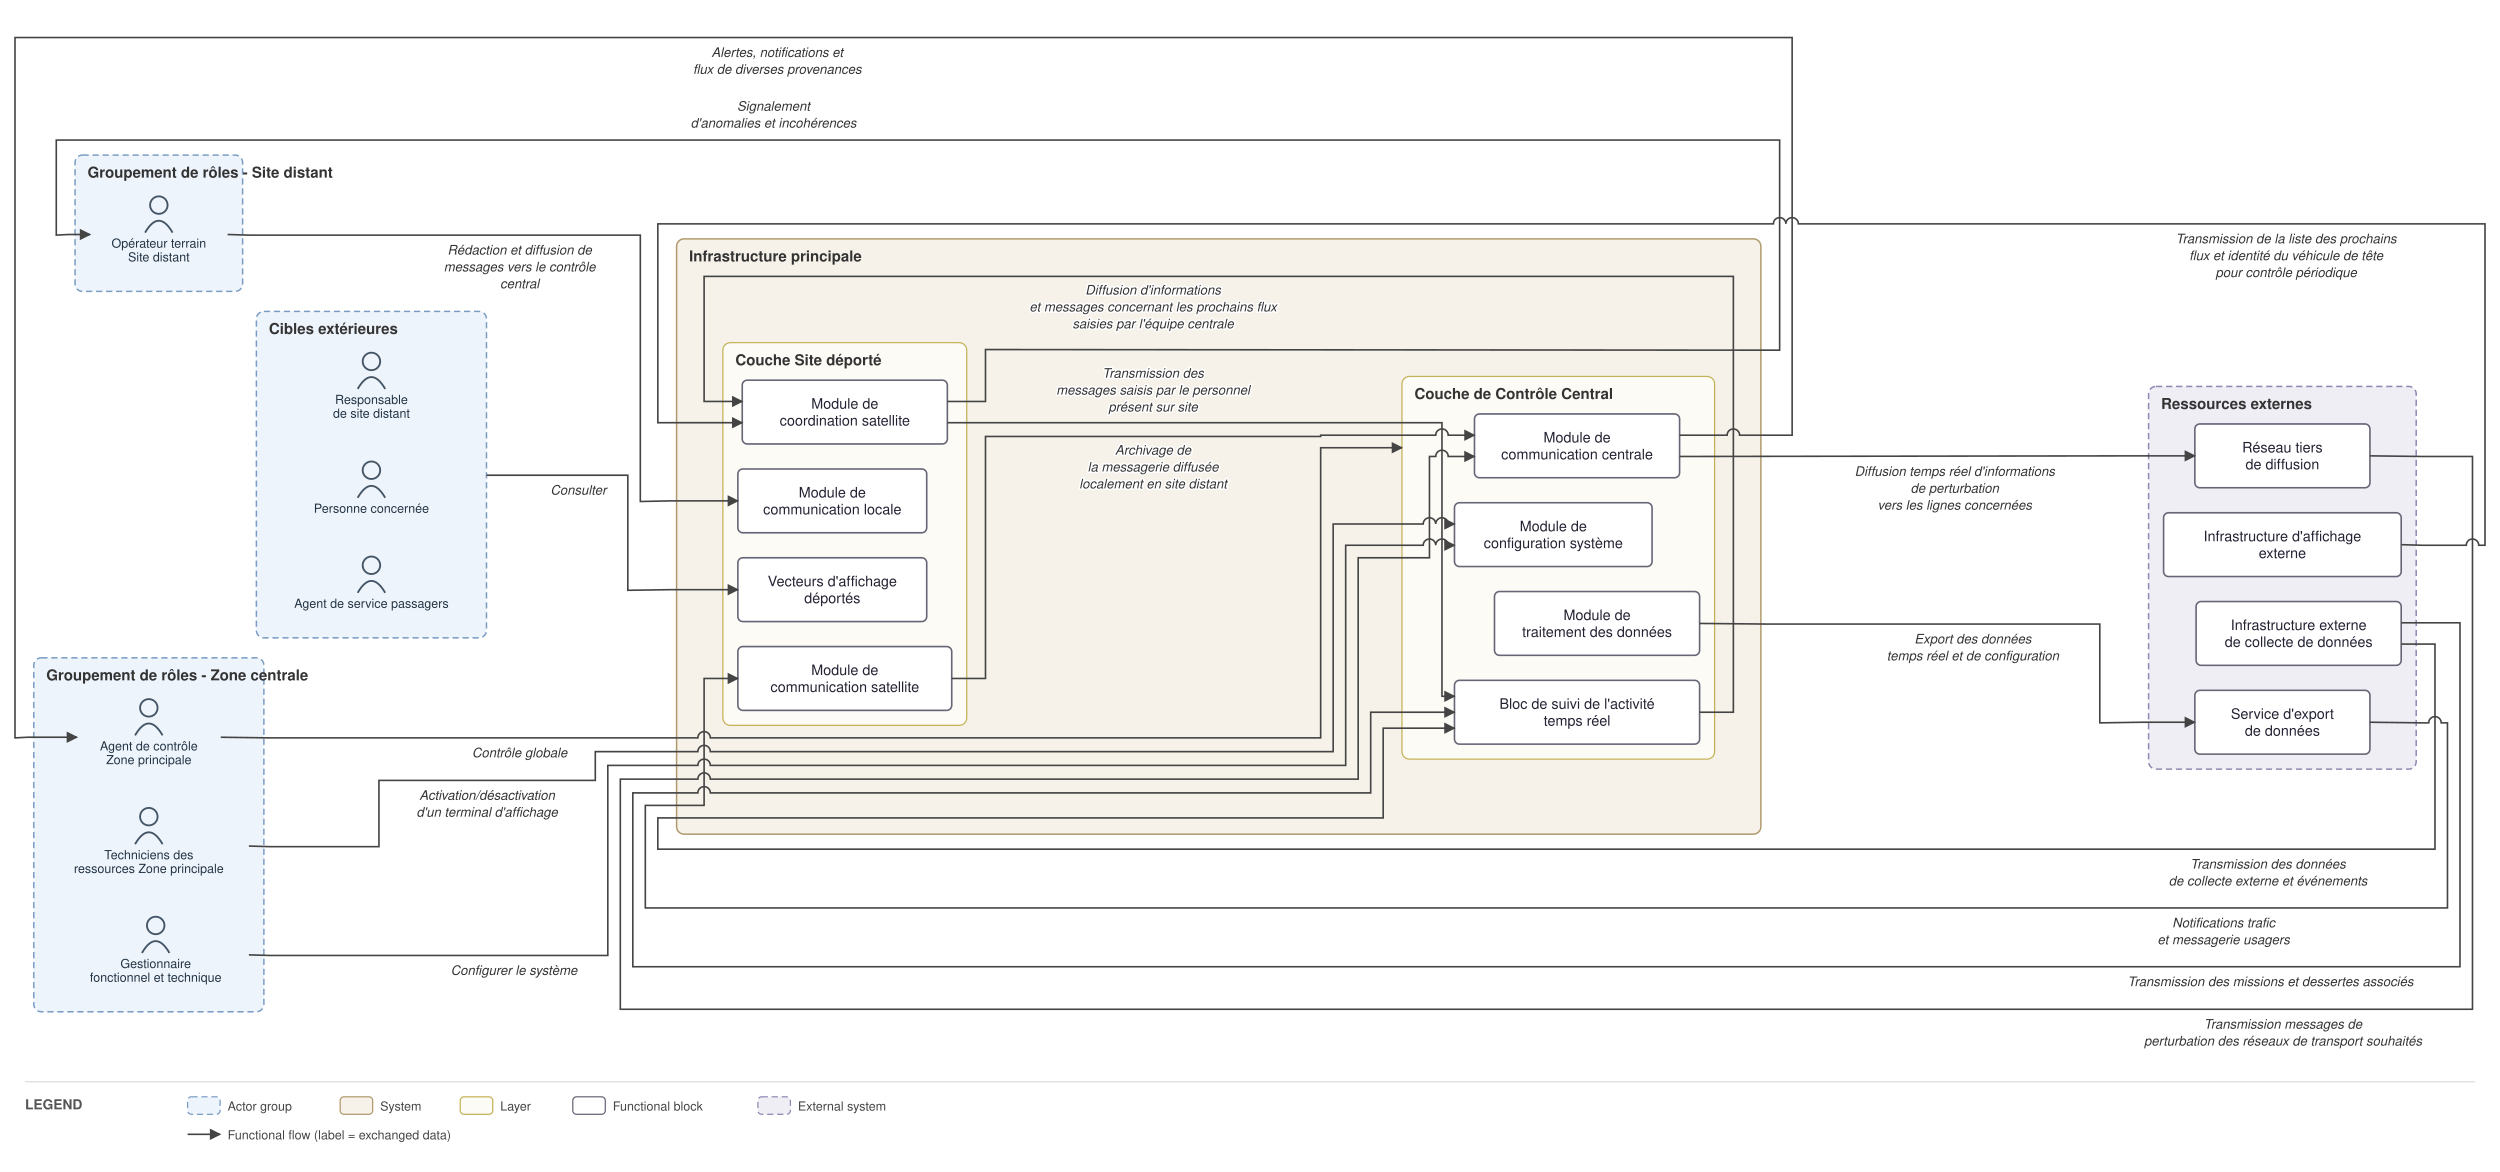
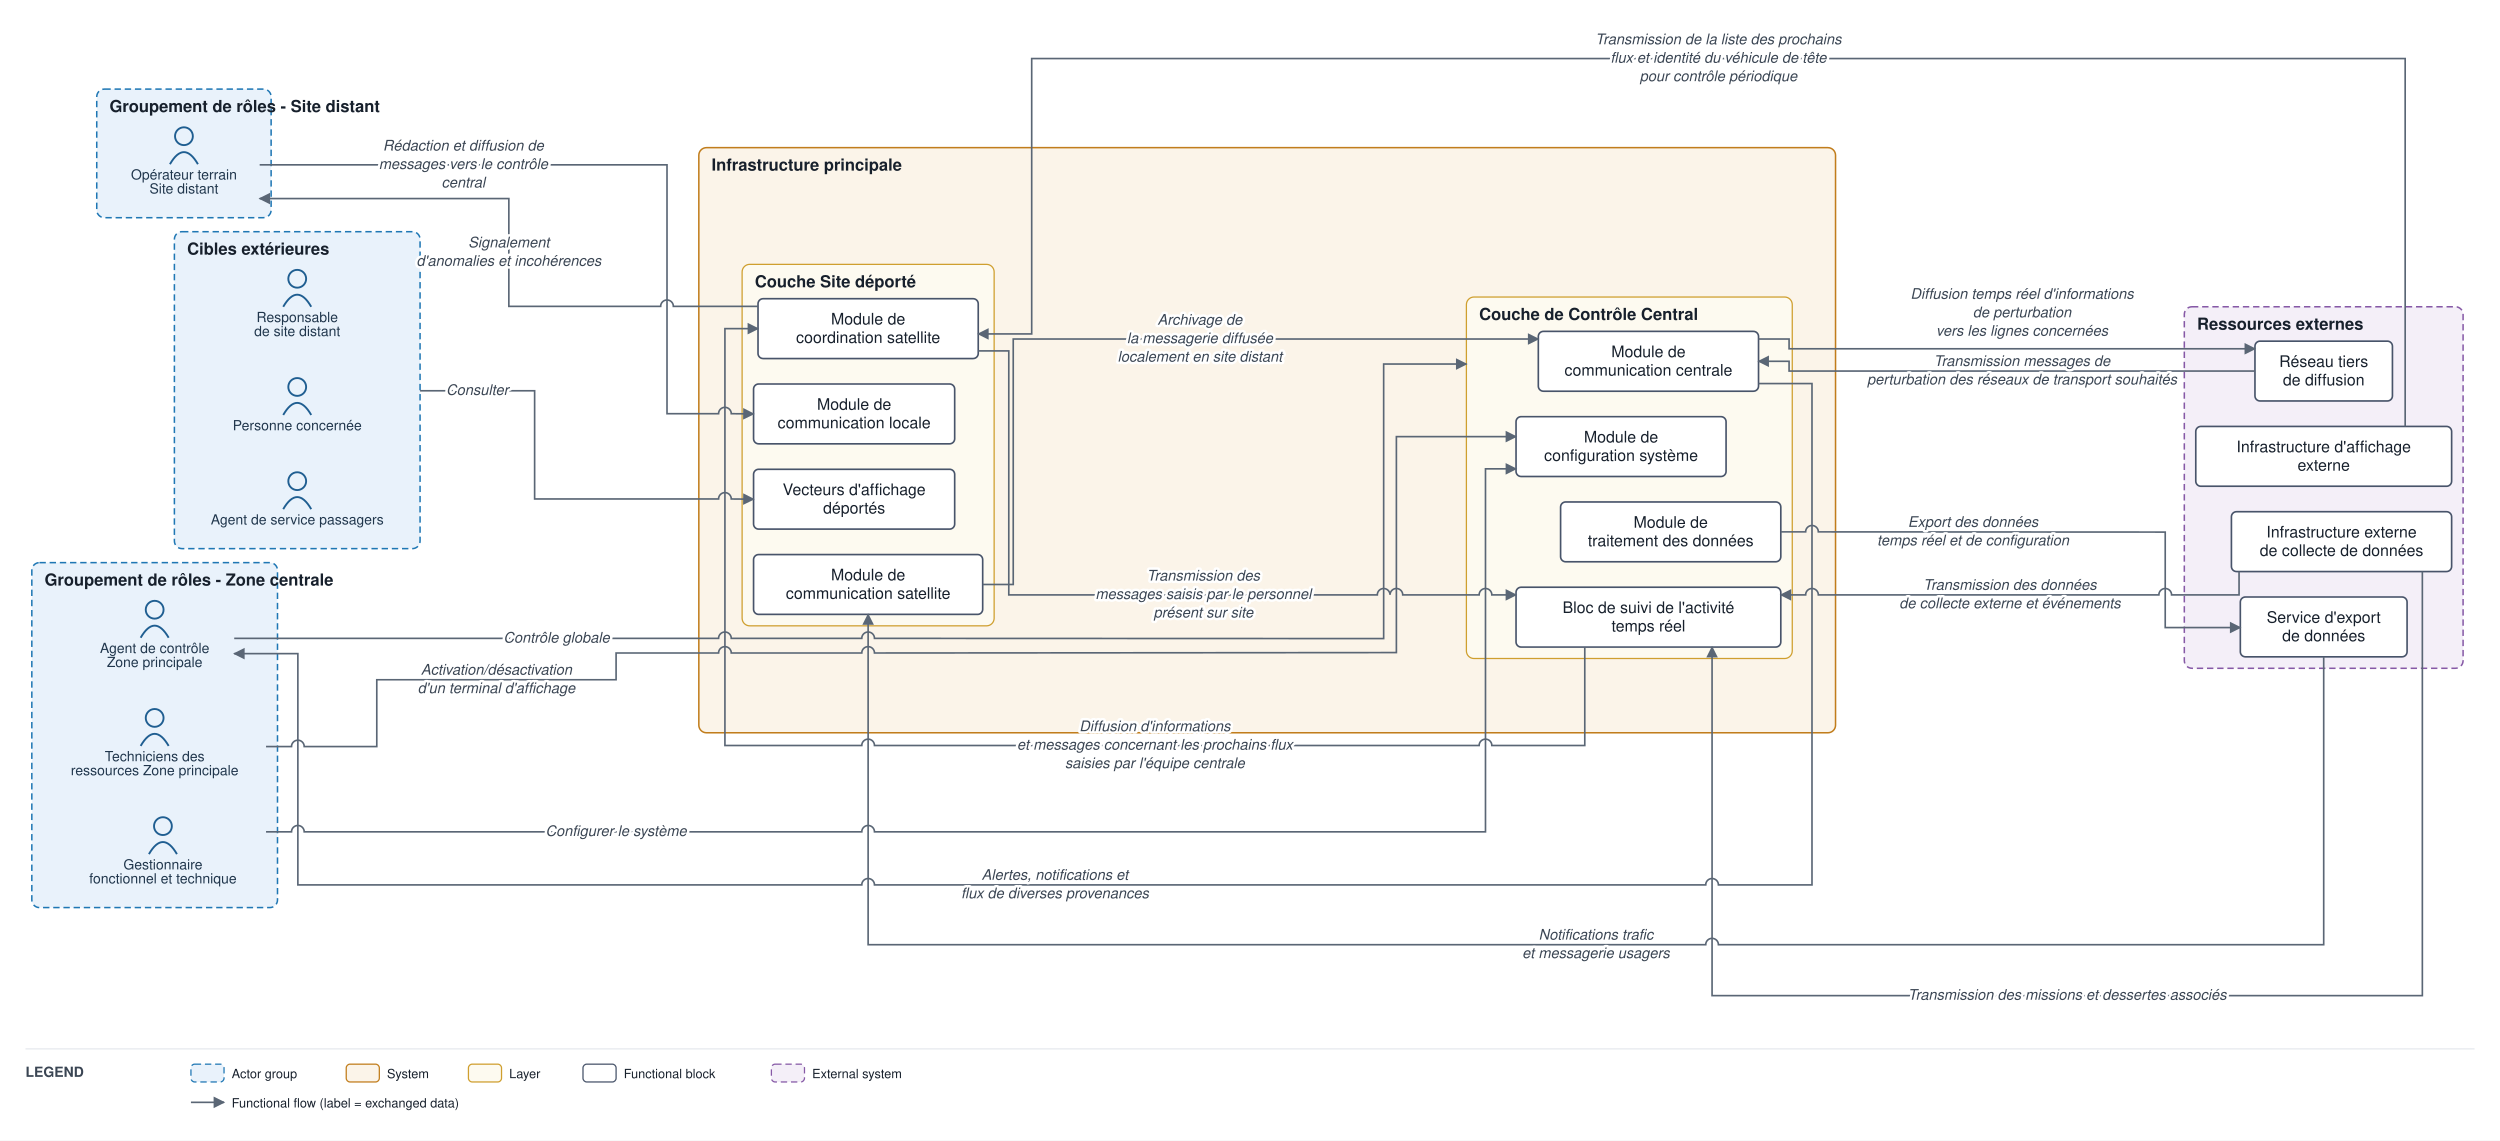
- <svg xmlns="http://www.w3.org/2000/svg" viewBox="0 0 1999 937" font-family="Helvetica,Arial,sans-serif">
+ <svg xmlns="http://www.w3.org/2000/svg" viewBox="0 0 1964 896" font-family="Helvetica,Arial,sans-serif">
  <defs>
    <marker id="arr" viewBox="0 0 10 10" refX="9" refY="5" markerWidth="7" markerHeight="7" orient="auto-start-reverse">
-       <path d="M0,0 L10,5 L0,10 z" fill="#444444" />
+       <path d="M0,0 L10,5 L0,10 z" fill="#5a6675" />
    </marker>
  </defs>
-   <rect width="1999" height="937" fill="white" />
-   <rect x="27" y="526" width="184" height="283" rx="6" fill="#eef4fb" stroke="#7a9cc4" stroke-width="1.2" stroke-dasharray="5 3" />
-   <text x="37" y="544" font-size="12" font-weight="bold" fill="#333">Groupement de rôles - Zone centrale</text>
-   <rect x="60" y="124" width="134" height="109" rx="6" fill="#eef4fb" stroke="#7a9cc4" stroke-width="1.2" stroke-dasharray="5 3" />
-   <text x="70" y="142" font-size="12" font-weight="bold" fill="#333">Groupement de rôles - Site distant</text>
-   <rect x="205" y="249" width="184" height="261" rx="6" fill="#eef4fb" stroke="#7a9cc4" stroke-width="1.2" stroke-dasharray="5 3" />
-   <text x="215" y="267" font-size="12" font-weight="bold" fill="#333">Cibles extérieures</text>
-   <rect x="541" y="191" width="867" height="476" rx="6" fill="#f6f2ea" stroke="#b09a6d" stroke-width="1.2" />
-   <text x="551" y="209" font-size="12" font-weight="bold" fill="#333">Infrastructure principale</text>
-   <rect x="1121" y="301" width="250" height="306" rx="6" fill="#fdfbf6" stroke="#c4b258" stroke-width="1" />
-   <text x="1131" y="319" font-size="12" font-weight="bold" fill="#333">Couche de Contrôle Central</text>
-   <rect x="578" y="274" width="195" height="306" rx="6" fill="#fdfbf6" stroke="#c4b258" stroke-width="1" />
-   <text x="588" y="292" font-size="12" font-weight="bold" fill="#333">Couche Site déporté</text>
-   <rect x="1718" y="309" width="214" height="306" rx="6" fill="#f0eef5" stroke="#9187b3" stroke-width="1.2" stroke-dasharray="5 3" />
-   <text x="1728" y="327" font-size="12" font-weight="bold" fill="#333">Ressources externes</text>
-   <circle cx="119" cy="566" r="7" fill="none" stroke="#445566" stroke-width="1.5" />
-   <path d="M 108 588 q 11 -19 22 0" fill="none" stroke="#445566" stroke-width="1.5" />
-   <text x="119" y="600" font-size="10" text-anchor="middle" fill="#223344">Agent de contrôle </text>
-   <text x="119" y="611" font-size="10" text-anchor="middle" fill="#223344">Zone principale</text>
-   <circle cx="124.5" cy="740" r="7" fill="none" stroke="#445566" stroke-width="1.5" />
-   <path d="M 113.5 762 q 11 -19 22 0" fill="none" stroke="#445566" stroke-width="1.5" />
-   <text x="124.5" y="774" font-size="10" text-anchor="middle" fill="#223344">Gestionnaire </text>
-   <text x="124.5" y="785" font-size="10" text-anchor="middle" fill="#223344">fonctionnel et technique</text>
-   <circle cx="119" cy="653" r="7" fill="none" stroke="#445566" stroke-width="1.5" />
-   <path d="M 108 675 q 11 -19 22 0" fill="none" stroke="#445566" stroke-width="1.5" />
-   <text x="119" y="687" font-size="10" text-anchor="middle" fill="#223344">Techniciens des</text>
-   <text x="119" y="698" font-size="10" text-anchor="middle" fill="#223344">ressources Zone principale</text>
-   <circle cx="127" cy="164" r="7" fill="none" stroke="#445566" stroke-width="1.5" />
-   <path d="M 116 186 q 11 -19 22 0" fill="none" stroke="#445566" stroke-width="1.5" />
-   <text x="127" y="198" font-size="10" text-anchor="middle" fill="#223344">Opérateur terrain</text>
-   <text x="127" y="209" font-size="10" text-anchor="middle" fill="#223344">Site distant</text>
-   <circle cx="297" cy="376" r="7" fill="none" stroke="#445566" stroke-width="1.5" />
-   <path d="M 286 398 q 11 -19 22 0" fill="none" stroke="#445566" stroke-width="1.5" />
-   <text x="297" y="410" font-size="10" text-anchor="middle" fill="#223344">Personne concernée</text>
-   <circle cx="297" cy="452" r="7" fill="none" stroke="#445566" stroke-width="1.5" />
-   <path d="M 286 474 q 11 -19 22 0" fill="none" stroke="#445566" stroke-width="1.5" />
-   <text x="297" y="486" font-size="10" text-anchor="middle" fill="#223344">Agent de service passagers</text>
-   <circle cx="297" cy="289" r="7" fill="none" stroke="#445566" stroke-width="1.5" />
-   <path d="M 286 311 q 11 -19 22 0" fill="none" stroke="#445566" stroke-width="1.5" />
-   <text x="297" y="323" font-size="10" text-anchor="middle" fill="#223344">Responsable</text>
-   <text x="297" y="334" font-size="10" text-anchor="middle" fill="#223344">de site distant</text>
-   <rect x="1179" y="331" width="164" height="51" rx="4" fill="#ffffff" stroke="#666677" stroke-width="1.3" />
-   <text x="1261" y="353.75" font-size="11.5" text-anchor="middle" fill="#222233">Module de</text>
-   <text x="1261" y="367.25" font-size="11.5" text-anchor="middle" fill="#222233">communication centrale</text>
-   <rect x="1195" y="473" width="164" height="51" rx="4" fill="#ffffff" stroke="#666677" stroke-width="1.3" />
-   <text x="1277" y="495.75" font-size="11.5" text-anchor="middle" fill="#222233">Module de</text>
-   <text x="1277" y="509.25" font-size="11.5" text-anchor="middle" fill="#222233">traitement des données</text>
-   <rect x="1163" y="402" width="158" height="51" rx="4" fill="#ffffff" stroke="#666677" stroke-width="1.3" />
-   <text x="1242" y="424.75" font-size="11.5" text-anchor="middle" fill="#222233">Module de</text>
-   <text x="1242" y="438.25" font-size="11.5" text-anchor="middle" fill="#222233">configuration système</text>
-   <rect x="1163" y="544" width="196" height="51" rx="4" fill="#ffffff" stroke="#666677" stroke-width="1.3" />
-   <text x="1261" y="566.75" font-size="11.5" text-anchor="middle" fill="#222233">Bloc de suivi de l'activité</text>
-   <text x="1261" y="580.25" font-size="11.5" text-anchor="middle" fill="#222233">temps réel</text>
-   <rect x="593.5" y="304" width="164" height="51" rx="4" fill="#ffffff" stroke="#666677" stroke-width="1.3" />
-   <text x="675.5" y="326.75" font-size="11.5" text-anchor="middle" fill="#222233">Module de</text>
-   <text x="675.5" y="340.25" font-size="11.5" text-anchor="middle" fill="#222233">coordination satellite</text>
-   <rect x="590" y="375" width="151" height="51" rx="4" fill="#ffffff" stroke="#666677" stroke-width="1.3" />
-   <text x="665.5" y="397.75" font-size="11.5" text-anchor="middle" fill="#222233">Module de</text>
-   <text x="665.5" y="411.25" font-size="11.5" text-anchor="middle" fill="#222233">communication locale</text>
-   <rect x="590" y="517" width="171" height="51" rx="4" fill="#ffffff" stroke="#666677" stroke-width="1.3" />
-   <text x="675.5" y="539.75" font-size="11.5" text-anchor="middle" fill="#222233">Module de</text>
-   <text x="675.5" y="553.25" font-size="11.5" text-anchor="middle" fill="#222233">communication satellite</text>
-   <rect x="590" y="446" width="151" height="51" rx="4" fill="#ffffff" stroke="#666677" stroke-width="1.3" />
-   <text x="665.5" y="468.75" font-size="11.5" text-anchor="middle" fill="#222233">Vecteurs d'affichage</text>
-   <text x="665.5" y="482.25" font-size="11.5" text-anchor="middle" fill="#222233">déportés</text>
-   <rect x="1730" y="410" width="190" height="51" rx="4" fill="#ffffff" stroke="#666677" stroke-width="1.3" />
-   <text x="1825" y="432.75" font-size="11.5" text-anchor="middle" fill="#222233">Infrastructure d'affichage</text>
-   <text x="1825" y="446.25" font-size="11.5" text-anchor="middle" fill="#222233">externe</text>
-   <rect x="1755" y="339" width="140" height="51" rx="4" fill="#ffffff" stroke="#666677" stroke-width="1.3" />
-   <text x="1825" y="361.75" font-size="11.5" text-anchor="middle" fill="#222233">Réseau tiers</text>
-   <text x="1825" y="375.25" font-size="11.5" text-anchor="middle" fill="#222233">de diffusion</text>
-   <rect x="1755" y="552" width="140" height="51" rx="4" fill="#ffffff" stroke="#666677" stroke-width="1.3" />
-   <text x="1825" y="574.75" font-size="11.5" text-anchor="middle" fill="#222233">Service d'export</text>
-   <text x="1825" y="588.25" font-size="11.5" text-anchor="middle" fill="#222233">de données</text>
-   <rect x="1756" y="481" width="164" height="51" rx="4" fill="#ffffff" stroke="#666677" stroke-width="1.3" />
-   <text x="1838" y="503.75" font-size="11.5" text-anchor="middle" fill="#222233">Infrastructure externe</text>
-   <text x="1838" y="517.25" font-size="11.5" text-anchor="middle" fill="#222233">de collecte de données</text>
-   <path d="M 176.5 589.5 L 216 590 L 558 590 A 5 5 0 0 1 568 590 L 1056 590 L 1056 358 L 1121 358" fill="none" stroke="#444444" stroke-width="1.3" marker-end="url(#arr)" />
-   <text x="415.5" y="605.5" font-size="10.5" text-anchor="middle" fill="#333" font-style="italic" stroke="white" stroke-width="2.5" paint-order="stroke" stroke-linejoin="round">Contrôle globale</text>
-   <path d="M 199 763.5 L 216 764 L 486 764 L 486 612 L 558 612 A 5 5 0 0 1 568 612 L 1076 612 L 1076 436 L 1138 436 A 5 5 0 0 1 1148 436 L 1148 436 A 5 5 0 0 1 1158 436 L 1163 436" fill="none" stroke="#444444" stroke-width="1.3" marker-end="url(#arr)" />
-   <text x="411" y="779.5" font-size="10.5" text-anchor="middle" fill="#333" font-style="italic" stroke="white" stroke-width="2.5" paint-order="stroke" stroke-linejoin="round">Configurer le système</text>
-   <path d="M 1343 348 L 1381 348 A 5 5 0 0 1 1391 348 L 1433 348 L 1433 30 L 12 30 L 12 590 L 22 589.5 L 61.5 589.5" fill="none" stroke="#444444" stroke-width="1.3" marker-end="url(#arr)" />
-   <text x="621.5" y="45.5" font-size="10.5" text-anchor="middle" fill="#333" font-style="italic" stroke="white" stroke-width="2.5" paint-order="stroke" stroke-linejoin="round">Alertes, notifications et</text>
-   <text x="621.5" y="59" font-size="10.5" text-anchor="middle" fill="#333" font-style="italic" stroke="white" stroke-width="2.5" paint-order="stroke" stroke-linejoin="round">flux de diverses provenances</text>
-   <path d="M 199 676.5 L 216 677 L 303 677 L 303 624 L 476 624 L 476 601 L 558 601 A 5 5 0 0 1 568 601 L 1066 601 L 1066 419 L 1138 419 A 5 5 0 0 1 1148 419 L 1148 419 A 5 5 0 0 1 1158 419 L 1163 419" fill="none" stroke="#444444" stroke-width="1.3" marker-end="url(#arr)" />
-   <text x="389.5" y="639.5" font-size="10.5" text-anchor="middle" fill="#333" font-style="italic" stroke="white" stroke-width="2.5" paint-order="stroke" stroke-linejoin="round">Activation/désactivation</text>
-   <text x="389.5" y="653" font-size="10.5" text-anchor="middle" fill="#333" font-style="italic" stroke="white" stroke-width="2.5" paint-order="stroke" stroke-linejoin="round">d'un terminal d'affichage</text>
-   <path d="M 757.5 321 L 788 321 L 788 279.5 L 1413 280 L 1423 280 L 1423 112 L 45 112 L 45 188 L 55 187.5 L 72 187.5" fill="none" stroke="#444444" stroke-width="1.3" marker-end="url(#arr)" />
-   <text x="618.5" y="88.5" font-size="10.5" text-anchor="middle" fill="#333" font-style="italic" stroke="white" stroke-width="2.5" paint-order="stroke" stroke-linejoin="round">Signalement</text>
-   <text x="618.5" y="102" font-size="10.5" text-anchor="middle" fill="#333" font-style="italic" stroke="white" stroke-width="2.5" paint-order="stroke" stroke-linejoin="round">d'anomalies et incohérences</text>
-   <path d="M 182 187.5 L 199 188 L 512 188 L 512 401 L 536 400.5 L 590 400.5" fill="none" stroke="#444444" stroke-width="1.3" marker-end="url(#arr)" />
-   <text x="415.5" y="203.5" font-size="10.5" text-anchor="middle" fill="#333" font-style="italic" stroke="white" stroke-width="2.5" paint-order="stroke" stroke-linejoin="round">Rédaction et diffusion de</text>
-   <text x="415.5" y="217" font-size="10.5" text-anchor="middle" fill="#333" font-style="italic" stroke="white" stroke-width="2.5" paint-order="stroke" stroke-linejoin="round">messages vers le contrôle</text>
-   <text x="415.5" y="230.5" font-size="10.5" text-anchor="middle" fill="#333" font-style="italic" stroke="white" stroke-width="2.5" paint-order="stroke" stroke-linejoin="round">central</text>
-   <path d="M 389 380 L 502 380 L 502 472 L 536 471.5 L 590 471.5" fill="none" stroke="#444444" stroke-width="1.3" marker-end="url(#arr)" />
-   <text x="462.5" y="395.5" font-size="10.5" text-anchor="middle" fill="#333" font-style="italic" stroke="white" stroke-width="2.5" paint-order="stroke" stroke-linejoin="round">Consulter</text>
-   <path d="M 1343 365 L 1713 364.5 L 1755 364.5" fill="none" stroke="#444444" stroke-width="1.3" marker-end="url(#arr)" />
-   <text x="1563" y="380.5" font-size="10.5" text-anchor="middle" fill="#333" font-style="italic" stroke="white" stroke-width="2.5" paint-order="stroke" stroke-linejoin="round">Diffusion temps réel d'informations</text>
-   <text x="1563" y="394" font-size="10.5" text-anchor="middle" fill="#333" font-style="italic" stroke="white" stroke-width="2.5" paint-order="stroke" stroke-linejoin="round">de perturbation</text>
-   <text x="1563" y="407.5" font-size="10.5" text-anchor="middle" fill="#333" font-style="italic" stroke="white" stroke-width="2.5" paint-order="stroke" stroke-linejoin="round">vers les lignes concernées</text>
-   <path d="M 1359 498.5 L 1413 499 L 1679 499 L 1679 578 L 1713 577.5 L 1755 577.5" fill="none" stroke="#444444" stroke-width="1.3" marker-end="url(#arr)" />
-   <text x="1577.5" y="514.5" font-size="10.5" text-anchor="middle" fill="#333" font-style="italic" stroke="white" stroke-width="2.5" paint-order="stroke" stroke-linejoin="round">Export des données</text>
-   <text x="1577.5" y="528" font-size="10.5" text-anchor="middle" fill="#333" font-style="italic" stroke="white" stroke-width="2.5" paint-order="stroke" stroke-linejoin="round">temps réel et de configuration</text>
-   <path d="M 1359 569.5 L 1386 569.5 L 1386 221 L 563 221 L 563 321 L 593.5 321" fill="none" stroke="#444444" stroke-width="1.3" marker-end="url(#arr)" />
-   <text x="922" y="235.5" font-size="10.5" text-anchor="middle" fill="#333" font-style="italic" stroke="white" stroke-width="2.5" paint-order="stroke" stroke-linejoin="round">Diffusion d'informations</text>
-   <text x="922" y="249" font-size="10.5" text-anchor="middle" fill="#333" font-style="italic" stroke="white" stroke-width="2.5" paint-order="stroke" stroke-linejoin="round">et messages concernant les prochains flux</text>
-   <text x="922" y="262.5" font-size="10.5" text-anchor="middle" fill="#333" font-style="italic" stroke="white" stroke-width="2.5" paint-order="stroke" stroke-linejoin="round">saisies par l'équipe centrale</text>
-   <path d="M 757.5 338 L 1153 338 L 1153 556.75 L 1163 556.75" fill="none" stroke="#444444" stroke-width="1.3" marker-end="url(#arr)" />
-   <text x="922" y="302" font-size="10.5" text-anchor="middle" fill="#333" font-style="italic" stroke="white" stroke-width="2.5" paint-order="stroke" stroke-linejoin="round">Transmission des</text>
-   <text x="922" y="315.5" font-size="10.5" text-anchor="middle" fill="#333" font-style="italic" stroke="white" stroke-width="2.5" paint-order="stroke" stroke-linejoin="round">messages saisis par le personnel</text>
-   <text x="922" y="329" font-size="10.5" text-anchor="middle" fill="#333" font-style="italic" stroke="white" stroke-width="2.5" paint-order="stroke" stroke-linejoin="round">présent sur site</text>
-   <path d="M 761 542.5 L 788 542.5 L 788 349 L 1056 349 L 1056 348 L 1148 348 A 5 5 0 0 1 1158 348 L 1179 348" fill="none" stroke="#444444" stroke-width="1.3" marker-end="url(#arr)" />
-   <text x="922" y="363.5" font-size="10.5" text-anchor="middle" fill="#333" font-style="italic" stroke="white" stroke-width="2.5" paint-order="stroke" stroke-linejoin="round">Archivage de</text>
-   <text x="922" y="377" font-size="10.5" text-anchor="middle" fill="#333" font-style="italic" stroke="white" stroke-width="2.5" paint-order="stroke" stroke-linejoin="round">la messagerie diffusée</text>
-   <text x="922" y="390.5" font-size="10.5" text-anchor="middle" fill="#333" font-style="italic" stroke="white" stroke-width="2.5" paint-order="stroke" stroke-linejoin="round">localement en site distant</text>
-   <path d="M 1920 515 L 1947 515 L 1947 679 L 526 679 L 526 654 L 1106 654 L 1106 582.25 L 1163 582.25" fill="none" stroke="#444444" stroke-width="1.3" marker-end="url(#arr)" />
-   <text x="1813.5" y="694.5" font-size="10.5" text-anchor="middle" fill="#333" font-style="italic" stroke="white" stroke-width="2.5" paint-order="stroke" stroke-linejoin="round">Transmission des données</text>
-   <text x="1813.5" y="708" font-size="10.5" text-anchor="middle" fill="#333" font-style="italic" stroke="white" stroke-width="2.5" paint-order="stroke" stroke-linejoin="round">de collecte externe et événements</text>
-   <path d="M 1895 364.5 L 1937 365 L 1977 365 L 1977 807 L 496 807 L 496 623 L 558 623 A 5 5 0 0 1 568 623 L 1086 623 L 1086 446 L 1143 446 L 1143 365 L 1148 365 A 5 5 0 0 1 1158 365 L 1179 365" fill="none" stroke="#444444" stroke-width="1.3" marker-end="url(#arr)" />
-   <text x="1825.5" y="822.5" font-size="10.5" text-anchor="middle" fill="#333" font-style="italic" stroke="white" stroke-width="2.5" paint-order="stroke" stroke-linejoin="round">Transmission messages de</text>
-   <text x="1825.5" y="836" font-size="10.5" text-anchor="middle" fill="#333" font-style="italic" stroke="white" stroke-width="2.5" paint-order="stroke" stroke-linejoin="round">perturbation des réseaux de transport souhaités</text>
-   <path d="M 1920 435.5 L 1937 436 L 1972 436 A 5 5 0 0 1 1982 436 L 1987 436 L 1987 179 L 1438 179 A 5 5 0 0 0 1428 179 L 1428 179 A 5 5 0 0 0 1418 179 L 526 179 L 526 338 L 593.5 338" fill="none" stroke="#444444" stroke-width="1.3" marker-end="url(#arr)" />
-   <text x="1828" y="194.5" font-size="10.5" text-anchor="middle" fill="#333" font-style="italic" stroke="white" stroke-width="2.5" paint-order="stroke" stroke-linejoin="round">Transmission de la liste des prochains</text>
-   <text x="1828" y="208" font-size="10.5" text-anchor="middle" fill="#333" font-style="italic" stroke="white" stroke-width="2.5" paint-order="stroke" stroke-linejoin="round">flux et identité du véhicule de tête</text>
-   <text x="1828" y="221.5" font-size="10.5" text-anchor="middle" fill="#333" font-style="italic" stroke="white" stroke-width="2.5" paint-order="stroke" stroke-linejoin="round">pour contrôle périodique</text>
-   <path d="M 1895 577.5 L 1937 578 L 1942 578 A 5 5 0 0 1 1952 578 L 1957 578 L 1957 726 L 516 726 L 516 644 L 563 644 L 563 542.5 L 590 542.5" fill="none" stroke="#444444" stroke-width="1.3" marker-end="url(#arr)" />
-   <text x="1778" y="741.5" font-size="10.5" text-anchor="middle" fill="#333" font-style="italic" stroke="white" stroke-width="2.5" paint-order="stroke" stroke-linejoin="round">Notifications trafic</text>
-   <text x="1778" y="755" font-size="10.5" text-anchor="middle" fill="#333" font-style="italic" stroke="white" stroke-width="2.5" paint-order="stroke" stroke-linejoin="round">et messagerie usagers</text>
-   <path d="M 1920 498 L 1967 498 L 1967 773 L 506 773 L 506 634 L 558 634 A 5 5 0 0 1 568 634 L 1096 634 L 1096 569.5 L 1163 569.5" fill="none" stroke="#444444" stroke-width="1.3" marker-end="url(#arr)" />
-   <text x="1815.5" y="788.5" font-size="10.5" text-anchor="middle" fill="#333" font-style="italic" stroke="white" stroke-width="2.5" paint-order="stroke" stroke-linejoin="round">Transmission des missions et dessertes associés</text>
-   <line x1="20" y1="865" x2="1979" y2="865" stroke="#ddd" stroke-width="1" />
-   <text x="20" y="887" font-size="11" font-weight="bold" fill="#555">LEGEND</text>
-   <rect x="150" y="877" width="26" height="14" rx="3" fill="#eef4fb" stroke="#7a9cc4" stroke-dasharray="5 3" />
-   <text x="182" y="888" font-size="10" fill="#444">Actor group</text>
-   <rect x="272" y="877" width="26" height="14" rx="3" fill="#f6f2ea" stroke="#b09a6d" />
-   <text x="304" y="888" font-size="10" fill="#444">System</text>
-   <rect x="368" y="877" width="26" height="14" rx="3" fill="#fdfbf6" stroke="#c4b258" />
-   <text x="400" y="888" font-size="10" fill="#444">Layer</text>
-   <rect x="458" y="877" width="26" height="14" rx="3" fill="#ffffff" stroke="#666677" />
-   <text x="490" y="888" font-size="10" fill="#444">Functional block</text>
-   <rect x="606" y="877" width="26" height="14" rx="3" fill="#f0eef5" stroke="#9187b3" stroke-dasharray="5 3" />
-   <text x="638" y="888" font-size="10" fill="#444">External system</text>
-   <line x1="150" y1="907" x2="176" y2="907" stroke="#444444" stroke-width="1.3" marker-end="url(#arr)" />
-   <text x="182" y="911" font-size="10" fill="#444">Functional flow (label = exchanged data)</text>
+   <rect width="1964" height="896" fill="#ffffff" />
+   <rect x="25" y="442" width="193" height="271" rx="6" fill="#e9f2fb" stroke="#1f77b4" stroke-width="1.2" stroke-dasharray="5 3" />
+   <text x="35" y="460" font-size="13" font-weight="bold" fill="#17202c">Groupement de rôles - Zone centrale</text>
+   <rect x="76" y="70" width="137" height="101" rx="6" fill="#e9f2fb" stroke="#1f77b4" stroke-width="1.2" stroke-dasharray="5 3" />
+   <text x="86" y="88" font-size="13" font-weight="bold" fill="#17202c">Groupement de rôles - Site distant</text>
+   <rect x="137" y="182" width="193" height="249" rx="6" fill="#e9f2fb" stroke="#1f77b4" stroke-width="1.2" stroke-dasharray="5 3" />
+   <text x="147" y="200" font-size="13" font-weight="bold" fill="#17202c">Cibles extérieures</text>
+   <rect x="549" y="116" width="893" height="459.667" rx="6" fill="#fbf4e9" stroke="#c17d1c" stroke-width="1.2" />
+   <text x="559" y="134" font-size="13" font-weight="bold" fill="#17202c">Infrastructure principale</text>
+   <rect x="1152" y="233.333" width="256" height="284" rx="6" fill="#fdfaf0" stroke="#cf9f2f" stroke-width="1" />
+   <text x="1162" y="251.333" font-size="13" font-weight="bold" fill="#17202c">Couche de Contrôle Central</text>
+   <rect x="583" y="207.667" width="198" height="284" rx="6" fill="#fdfaf0" stroke="#cf9f2f" stroke-width="1" />
+   <text x="593" y="225.667" font-size="13" font-weight="bold" fill="#17202c">Couche Site déporté</text>
+   <rect x="1716" y="241" width="219" height="284" rx="6" fill="#f4eff8" stroke="#8659a6" stroke-width="1.2" stroke-dasharray="5 3" />
+   <text x="1726" y="259" font-size="13" font-weight="bold" fill="#17202c">Ressources externes</text>
+   <circle cx="121.5" cy="479" r="7" fill="none" stroke="#1f5e91" stroke-width="1.5" />
+   <path d="M 110.5 501 q 11 -19 22 0" fill="none" stroke="#1f5e91" stroke-width="1.5" />
+   <text x="121.5" y="513" font-size="11" text-anchor="middle" fill="#20364c">Agent de contrôle </text>
+   <text x="121.5" y="524" font-size="11" text-anchor="middle" fill="#20364c">Zone principale</text>
+   <circle cx="128" cy="649" r="7" fill="none" stroke="#1f5e91" stroke-width="1.5" />
+   <path d="M 117 671 q 11 -19 22 0" fill="none" stroke="#1f5e91" stroke-width="1.5" />
+   <text x="128" y="683" font-size="11" text-anchor="middle" fill="#20364c">Gestionnaire </text>
+   <text x="128" y="694" font-size="11" text-anchor="middle" fill="#20364c">fonctionnel et technique</text>
+   <circle cx="121.5" cy="564" r="7" fill="none" stroke="#1f5e91" stroke-width="1.5" />
+   <path d="M 110.5 586 q 11 -19 22 0" fill="none" stroke="#1f5e91" stroke-width="1.5" />
+   <text x="121.5" y="598" font-size="11" text-anchor="middle" fill="#20364c">Techniciens des</text>
+   <text x="121.5" y="609" font-size="11" text-anchor="middle" fill="#20364c">ressources Zone principale</text>
+   <circle cx="144.5" cy="107" r="7" fill="none" stroke="#1f5e91" stroke-width="1.5" />
+   <path d="M 133.5 129 q 11 -19 22 0" fill="none" stroke="#1f5e91" stroke-width="1.5" />
+   <text x="144.5" y="141" font-size="11" text-anchor="middle" fill="#20364c">Opérateur terrain</text>
+   <text x="144.5" y="152" font-size="11" text-anchor="middle" fill="#20364c">Site distant</text>
+   <circle cx="233.5" cy="304" r="7" fill="none" stroke="#1f5e91" stroke-width="1.5" />
+   <path d="M 222.5 326 q 11 -19 22 0" fill="none" stroke="#1f5e91" stroke-width="1.5" />
+   <text x="233.5" y="338" font-size="11" text-anchor="middle" fill="#20364c">Personne concernée</text>
+   <circle cx="233.5" cy="378" r="7" fill="none" stroke="#1f5e91" stroke-width="1.5" />
+   <path d="M 222.5 400 q 11 -19 22 0" fill="none" stroke="#1f5e91" stroke-width="1.5" />
+   <text x="233.5" y="412" font-size="11" text-anchor="middle" fill="#20364c">Agent de service passagers</text>
+   <circle cx="233.5" cy="219" r="7" fill="none" stroke="#1f5e91" stroke-width="1.5" />
+   <path d="M 222.5 241 q 11 -19 22 0" fill="none" stroke="#1f5e91" stroke-width="1.5" />
+   <text x="233.5" y="253" font-size="11" text-anchor="middle" fill="#20364c">Responsable</text>
+   <text x="233.5" y="264" font-size="11" text-anchor="middle" fill="#20364c">de site distant</text>
+   <rect x="1208.5" y="260.333" width="173" height="47" rx="4" fill="#ffffff" stroke="#48546a" stroke-width="1.3" />
+   <text x="1295" y="280.583" font-size="12.5" text-anchor="middle" fill="#17202c">Module de</text>
+   <text x="1295" y="295.083" font-size="12.5" text-anchor="middle" fill="#17202c">communication centrale</text>
+   <rect x="1226" y="394.333" width="173" height="47" rx="4" fill="#ffffff" stroke="#48546a" stroke-width="1.3" />
+   <text x="1312.5" y="414.583" font-size="12.5" text-anchor="middle" fill="#17202c">Module de</text>
+   <text x="1312.5" y="429.083" font-size="12.5" text-anchor="middle" fill="#17202c">traitement des données</text>
+   <rect x="1191" y="327.333" width="165" height="47" rx="4" fill="#ffffff" stroke="#48546a" stroke-width="1.3" />
+   <text x="1273.5" y="347.583" font-size="12.5" text-anchor="middle" fill="#17202c">Module de</text>
+   <text x="1273.5" y="362.083" font-size="12.5" text-anchor="middle" fill="#17202c">configuration système</text>
+   <rect x="1191" y="461.333" width="208" height="47" rx="4" fill="#ffffff" stroke="#48546a" stroke-width="1.3" />
+   <text x="1295" y="481.583" font-size="12.5" text-anchor="middle" fill="#17202c">Bloc de suivi de l'activité</text>
+   <text x="1295" y="496.083" font-size="12.5" text-anchor="middle" fill="#17202c">temps réel</text>
+   <rect x="595.5" y="234.667" width="173" height="47" rx="4" fill="#ffffff" stroke="#48546a" stroke-width="1.3" />
+   <text x="682" y="254.917" font-size="12.5" text-anchor="middle" fill="#17202c">Module de</text>
+   <text x="682" y="269.417" font-size="12.5" text-anchor="middle" fill="#17202c">coordination satellite</text>
+   <rect x="592" y="301.667" width="158" height="47" rx="4" fill="#ffffff" stroke="#48546a" stroke-width="1.3" />
+   <text x="671" y="321.917" font-size="12.5" text-anchor="middle" fill="#17202c">Module de</text>
+   <text x="671" y="336.417" font-size="12.5" text-anchor="middle" fill="#17202c">communication locale</text>
+   <rect x="592" y="435.667" width="180" height="47" rx="4" fill="#ffffff" stroke="#48546a" stroke-width="1.3" />
+   <text x="682" y="455.917" font-size="12.5" text-anchor="middle" fill="#17202c">Module de</text>
+   <text x="682" y="470.417" font-size="12.5" text-anchor="middle" fill="#17202c">communication satellite</text>
+   <rect x="592" y="368.667" width="158" height="47" rx="4" fill="#ffffff" stroke="#48546a" stroke-width="1.3" />
+   <text x="671" y="388.917" font-size="12.5" text-anchor="middle" fill="#17202c">Vecteurs d'affichage</text>
+   <text x="671" y="403.417" font-size="12.5" text-anchor="middle" fill="#17202c">déportés</text>
+   <rect x="1725" y="335" width="201" height="47" rx="4" fill="#ffffff" stroke="#48546a" stroke-width="1.3" />
+   <text x="1825.5" y="355.25" font-size="12.5" text-anchor="middle" fill="#17202c">Infrastructure d'affichage</text>
+   <text x="1825.5" y="369.75" font-size="12.5" text-anchor="middle" fill="#17202c">externe</text>
+   <rect x="1771.5" y="268" width="108" height="47" rx="4" fill="#ffffff" stroke="#48546a" stroke-width="1.3" />
+   <text x="1825.5" y="288.25" font-size="12.5" text-anchor="middle" fill="#17202c">Réseau tiers</text>
+   <text x="1825.5" y="302.75" font-size="12.5" text-anchor="middle" fill="#17202c">de diffusion</text>
+   <rect x="1760" y="469" width="131" height="47" rx="4" fill="#ffffff" stroke="#48546a" stroke-width="1.3" />
+   <text x="1825.5" y="489.25" font-size="12.5" text-anchor="middle" fill="#17202c">Service d'export</text>
+   <text x="1825.5" y="503.75" font-size="12.5" text-anchor="middle" fill="#17202c">de données</text>
+   <rect x="1753" y="402" width="173" height="47" rx="4" fill="#ffffff" stroke="#48546a" stroke-width="1.3" />
+   <text x="1839.5" y="422.25" font-size="12.5" text-anchor="middle" fill="#17202c">Infrastructure externe</text>
+   <text x="1839.5" y="436.75" font-size="12.5" text-anchor="middle" fill="#17202c">de collecte de données</text>
+   <path d="M 184 501.5 L 564.5 501.5 A 5 5 0 0 1 574.5 501.5 L 677 501.5 A 5 5 0 0 1 687 501.5 L 1087 501.667 L 1087 286 L 1152 286" fill="none" stroke="#5a6675" stroke-width="1.3" marker-end="url(#arr)" />
+   <path d="M 209 653.5 L 229 653.5 A 5 5 0 0 1 239 653.5 L 677 653.5 A 5 5 0 0 1 687 653.5 L 1167 653.5 L 1167 368.333 L 1191 368.333" fill="none" stroke="#5a6675" stroke-width="1.3" marker-end="url(#arr)" />
+   <path d="M 1381.5 301.333 L 1423.5 301.333 L 1423.5 695.167 L 1350 695.167 A 5 5 0 0 0 1340 695.167 L 687 695.167 A 5 5 0 0 0 677 695.167 L 234 695.167 L 234 513.5 L 184 513.5" fill="none" stroke="#5a6675" stroke-width="1.3" marker-end="url(#arr)" />
+   <path d="M 209 586.5 L 229 586.5 A 5 5 0 0 1 239 586.5 L 296 586.5 L 296 534 L 484 534 L 484 513 L 564.5 513 A 5 5 0 0 1 574.5 513 L 677 513 A 5 5 0 0 1 687 513 L 1097 512.667 L 1097 343 L 1191 343" fill="none" stroke="#5a6675" stroke-width="1.3" marker-end="url(#arr)" />
+   <path d="M 595.5 240.667 L 529 240.667 A 5 5 0 0 0 519 240.667 L 399.75 240.667 L 399.75 156 L 204 156" fill="none" stroke="#5a6675" stroke-width="1.3" marker-end="url(#arr)" />
+   <path d="M 204 129.5 L 524 129.5 L 524 325 L 564.5 325 A 5 5 0 0 1 574.5 325 L 592 325.167" fill="none" stroke="#5a6675" stroke-width="1.3" marker-end="url(#arr)" />
+   <path d="M 330 307 L 420 307 L 420 392 L 564.5 392 A 5 5 0 0 1 574.5 392 L 592 392.167" fill="none" stroke="#5a6675" stroke-width="1.3" marker-end="url(#arr)" />
+   <path d="M 1381.5 266.333 L 1405.5 266.333 L 1405.5 274 L 1771.5 274" fill="none" stroke="#5a6675" stroke-width="1.3" marker-end="url(#arr)" />
+   <path d="M 1399 417.833 L 1418.5 417.833 A 5 5 0 0 1 1428.5 417.833 L 1701 418 L 1701 493 L 1760 493" fill="none" stroke="#5a6675" stroke-width="1.3" marker-end="url(#arr)" />
+   <path d="M 1245 508.333 L 1245 585.667 L 1172 585.667 A 5 5 0 0 0 1162 585.667 L 687 585.667 A 5 5 0 0 0 677 585.667 L 569.5 585.667 L 569.5 258.167 L 595.5 258.167" fill="none" stroke="#5a6675" stroke-width="1.3" marker-end="url(#arr)" />
+   <path d="M 768.5 275.667 L 792.5 275.667 L 792.5 467.333 L 1082 467.333 A 5 5 0 0 1 1092 467.333 L 1092 467.333 A 5 5 0 0 1 1102 467.333 L 1162 467.333 A 5 5 0 0 1 1172 467.333 L 1191 467.333" fill="none" stroke="#5a6675" stroke-width="1.3" marker-end="url(#arr)" />
+   <path d="M 772 459.167 L 796 459.167 L 796 266.333 L 1208.5 266.333" fill="none" stroke="#5a6675" stroke-width="1.3" marker-end="url(#arr)" />
+   <path d="M 1759 449 L 1759 467.333 L 1706 467.333 A 5 5 0 0 0 1696 467.333 L 1428.5 467.333 A 5 5 0 0 0 1418.5 467.333 L 1399 467.333" fill="none" stroke="#5a6675" stroke-width="1.3" marker-end="url(#arr)" />
+   <path d="M 1771.5 291.5 L 1405.5 291.5 L 1405.5 283.833 L 1381.5 283.833" fill="none" stroke="#5a6675" stroke-width="1.3" marker-end="url(#arr)" />
+   <path d="M 1889.5 335 L 1889.5 46 L 810.5 46 L 810.5 262.333 L 768.5 262.333" fill="none" stroke="#5a6675" stroke-width="1.3" marker-end="url(#arr)" />
+   <path d="M 1825.5 516 L 1825.5 742.167 L 1350 742.167 A 5 5 0 0 0 1340 742.167 L 682 742.167 L 682 482.667" fill="none" stroke="#5a6675" stroke-width="1.3" marker-end="url(#arr)" />
+   <path d="M 1903 449 L 1903 782.167 L 1345 782.167 L 1345 508.333" fill="none" stroke="#5a6675" stroke-width="1.3" marker-end="url(#arr)" />
+   <text x="437.25" y="504.833" font-size="11.5" text-anchor="middle" fill="#3a4553" font-style="italic" stroke="#ffffff" stroke-width="4" paint-order="stroke" stroke-linejoin="round">Contrôle globale</text>
+   <text x="484" y="656.75" font-size="11.5" text-anchor="middle" fill="#3a4553" font-style="italic" stroke="#ffffff" stroke-width="4" paint-order="stroke" stroke-linejoin="round">Configurer le système</text>
+   <text x="828.75" y="691.167" font-size="11.5" text-anchor="middle" fill="#3a4553" font-style="italic" stroke="#ffffff" stroke-width="4" paint-order="stroke" stroke-linejoin="round">Alertes, notifications et</text>
+   <text x="828.75" y="705.667" font-size="11.5" text-anchor="middle" fill="#3a4553" font-style="italic" stroke="#ffffff" stroke-width="4" paint-order="stroke" stroke-linejoin="round">flux de diverses provenances</text>
+   <text x="390" y="530" font-size="11.5" text-anchor="middle" fill="#3a4553" font-style="italic" stroke="#ffffff" stroke-width="4" paint-order="stroke" stroke-linejoin="round">Activation/désactivation</text>
+   <text x="390" y="544.5" font-size="11.5" text-anchor="middle" fill="#3a4553" font-style="italic" stroke="#ffffff" stroke-width="4" paint-order="stroke" stroke-linejoin="round">d'un terminal d'affichage</text>
+   <text x="399.75" y="194.333" font-size="11.5" text-anchor="middle" fill="#3a4553" font-style="italic" stroke="#ffffff" stroke-width="4" paint-order="stroke" stroke-linejoin="round">Signalement</text>
+   <text x="399.75" y="208.833" font-size="11.5" text-anchor="middle" fill="#3a4553" font-style="italic" stroke="#ffffff" stroke-width="4" paint-order="stroke" stroke-linejoin="round">d'anomalies et incohérences</text>
+   <text x="364" y="118.25" font-size="11.5" text-anchor="middle" fill="#3a4553" font-style="italic" stroke="#ffffff" stroke-width="4" paint-order="stroke" stroke-linejoin="round">Rédaction et diffusion de</text>
+   <text x="364" y="132.75" font-size="11.5" text-anchor="middle" fill="#3a4553" font-style="italic" stroke="#ffffff" stroke-width="4" paint-order="stroke" stroke-linejoin="round">messages vers le contrôle</text>
+   <text x="364" y="147.25" font-size="11.5" text-anchor="middle" fill="#3a4553" font-style="italic" stroke="#ffffff" stroke-width="4" paint-order="stroke" stroke-linejoin="round">central</text>
+   <text x="375" y="310.25" font-size="11.5" text-anchor="middle" fill="#3a4553" font-style="italic" stroke="#ffffff" stroke-width="4" paint-order="stroke" stroke-linejoin="round">Consulter</text>
+   <text x="1588.5" y="234.75" font-size="11.5" text-anchor="middle" fill="#3a4553" font-style="italic" stroke="#ffffff" stroke-width="4" paint-order="stroke" stroke-linejoin="round">Diffusion temps réel d'informations</text>
+   <text x="1588.5" y="249.25" font-size="11.5" text-anchor="middle" fill="#3a4553" font-style="italic" stroke="#ffffff" stroke-width="4" paint-order="stroke" stroke-linejoin="round">de perturbation</text>
+   <text x="1588.5" y="263.75" font-size="11.5" text-anchor="middle" fill="#3a4553" font-style="italic" stroke="#ffffff" stroke-width="4" paint-order="stroke" stroke-linejoin="round">vers les lignes concernées</text>
+   <text x="1550" y="413.917" font-size="11.5" text-anchor="middle" fill="#3a4553" font-style="italic" stroke="#ffffff" stroke-width="4" paint-order="stroke" stroke-linejoin="round">Export des données</text>
+   <text x="1550" y="428.417" font-size="11.5" text-anchor="middle" fill="#3a4553" font-style="italic" stroke="#ffffff" stroke-width="4" paint-order="stroke" stroke-linejoin="round">temps réel et de configuration</text>
+   <text x="907.25" y="574.417" font-size="11.5" text-anchor="middle" fill="#3a4553" font-style="italic" stroke="#ffffff" stroke-width="4" paint-order="stroke" stroke-linejoin="round">Diffusion d'informations</text>
+   <text x="907.25" y="588.917" font-size="11.5" text-anchor="middle" fill="#3a4553" font-style="italic" stroke="#ffffff" stroke-width="4" paint-order="stroke" stroke-linejoin="round">et messages concernant les prochains flux</text>
+   <text x="907.25" y="603.417" font-size="11.5" text-anchor="middle" fill="#3a4553" font-style="italic" stroke="#ffffff" stroke-width="4" paint-order="stroke" stroke-linejoin="round">saisies par l'équipe centrale</text>
+   <text x="945.375" y="456.083" font-size="11.5" text-anchor="middle" fill="#3a4553" font-style="italic" stroke="#ffffff" stroke-width="4" paint-order="stroke" stroke-linejoin="round">Transmission des</text>
+   <text x="945.375" y="470.583" font-size="11.5" text-anchor="middle" fill="#3a4553" font-style="italic" stroke="#ffffff" stroke-width="4" paint-order="stroke" stroke-linejoin="round">messages saisis par le personnel</text>
+   <text x="945.375" y="485.083" font-size="11.5" text-anchor="middle" fill="#3a4553" font-style="italic" stroke="#ffffff" stroke-width="4" paint-order="stroke" stroke-linejoin="round">présent sur site</text>
+   <text x="942.625" y="255.083" font-size="11.5" text-anchor="middle" fill="#3a4553" font-style="italic" stroke="#ffffff" stroke-width="4" paint-order="stroke" stroke-linejoin="round">Archivage de</text>
+   <text x="942.625" y="269.583" font-size="11.5" text-anchor="middle" fill="#3a4553" font-style="italic" stroke="#ffffff" stroke-width="4" paint-order="stroke" stroke-linejoin="round">la messagerie diffusée</text>
+   <text x="942.625" y="284.083" font-size="11.5" text-anchor="middle" fill="#3a4553" font-style="italic" stroke="#ffffff" stroke-width="4" paint-order="stroke" stroke-linejoin="round">localement en site distant</text>
+   <text x="1579" y="463.333" font-size="11.5" text-anchor="middle" fill="#3a4553" font-style="italic" stroke="#ffffff" stroke-width="4" paint-order="stroke" stroke-linejoin="round">Transmission des données</text>
+   <text x="1579" y="477.833" font-size="11.5" text-anchor="middle" fill="#3a4553" font-style="italic" stroke="#ffffff" stroke-width="4" paint-order="stroke" stroke-linejoin="round">de collecte externe et événements</text>
+   <text x="1588.5" y="287.5" font-size="11.5" text-anchor="middle" fill="#3a4553" font-style="italic" stroke="#ffffff" stroke-width="4" paint-order="stroke" stroke-linejoin="round">Transmission messages de</text>
+   <text x="1588.5" y="302" font-size="11.5" text-anchor="middle" fill="#3a4553" font-style="italic" stroke="#ffffff" stroke-width="4" paint-order="stroke" stroke-linejoin="round">perturbation des réseaux de transport souhaités</text>
+   <text x="1350" y="34.75" font-size="11.5" text-anchor="middle" fill="#3a4553" font-style="italic" stroke="#ffffff" stroke-width="4" paint-order="stroke" stroke-linejoin="round">Transmission de la liste des prochains</text>
+   <text x="1350" y="49.25" font-size="11.5" text-anchor="middle" fill="#3a4553" font-style="italic" stroke="#ffffff" stroke-width="4" paint-order="stroke" stroke-linejoin="round">flux et identité du véhicule de tête</text>
+   <text x="1350" y="63.75" font-size="11.5" text-anchor="middle" fill="#3a4553" font-style="italic" stroke="#ffffff" stroke-width="4" paint-order="stroke" stroke-linejoin="round">pour contrôle périodique</text>
+   <text x="1253.75" y="738.167" font-size="11.5" text-anchor="middle" fill="#3a4553" font-style="italic" stroke="#ffffff" stroke-width="4" paint-order="stroke" stroke-linejoin="round">Notifications trafic</text>
+   <text x="1253.75" y="752.667" font-size="11.5" text-anchor="middle" fill="#3a4553" font-style="italic" stroke="#ffffff" stroke-width="4" paint-order="stroke" stroke-linejoin="round">et messagerie usagers</text>
+   <text x="1624" y="785.417" font-size="11.5" text-anchor="middle" fill="#3a4553" font-style="italic" stroke="#ffffff" stroke-width="4" paint-order="stroke" stroke-linejoin="round">Transmission des missions et dessertes associés</text>
+   <line x1="20" y1="824" x2="1944" y2="824" stroke="#e6e9ee" stroke-width="1" />
+   <text x="20" y="846" font-size="11" font-weight="bold" fill="#3a4553">LEGEND</text>
+   <rect x="150" y="836" width="26" height="14" rx="3" fill="#e9f2fb" stroke="#1f77b4" stroke-dasharray="5 3" />
+   <text x="182" y="847" font-size="10" fill="#17202c">Actor group</text>
+   <rect x="272" y="836" width="26" height="14" rx="3" fill="#fbf4e9" stroke="#c17d1c" />
+   <text x="304" y="847" font-size="10" fill="#17202c">System</text>
+   <rect x="368" y="836" width="26" height="14" rx="3" fill="#fdfaf0" stroke="#cf9f2f" />
+   <text x="400" y="847" font-size="10" fill="#17202c">Layer</text>
+   <rect x="458" y="836" width="26" height="14" rx="3" fill="#ffffff" stroke="#48546a" />
+   <text x="490" y="847" font-size="10" fill="#17202c">Functional block</text>
+   <rect x="606" y="836" width="26" height="14" rx="3" fill="#f4eff8" stroke="#8659a6" stroke-dasharray="5 3" />
+   <text x="638" y="847" font-size="10" fill="#17202c">External system</text>
+   <line x1="150" y1="866" x2="176" y2="866" stroke="#5a6675" stroke-width="1.3" marker-end="url(#arr)" />
+   <text x="182" y="870" font-size="10" fill="#17202c">Functional flow (label = exchanged data)</text>
</svg>
